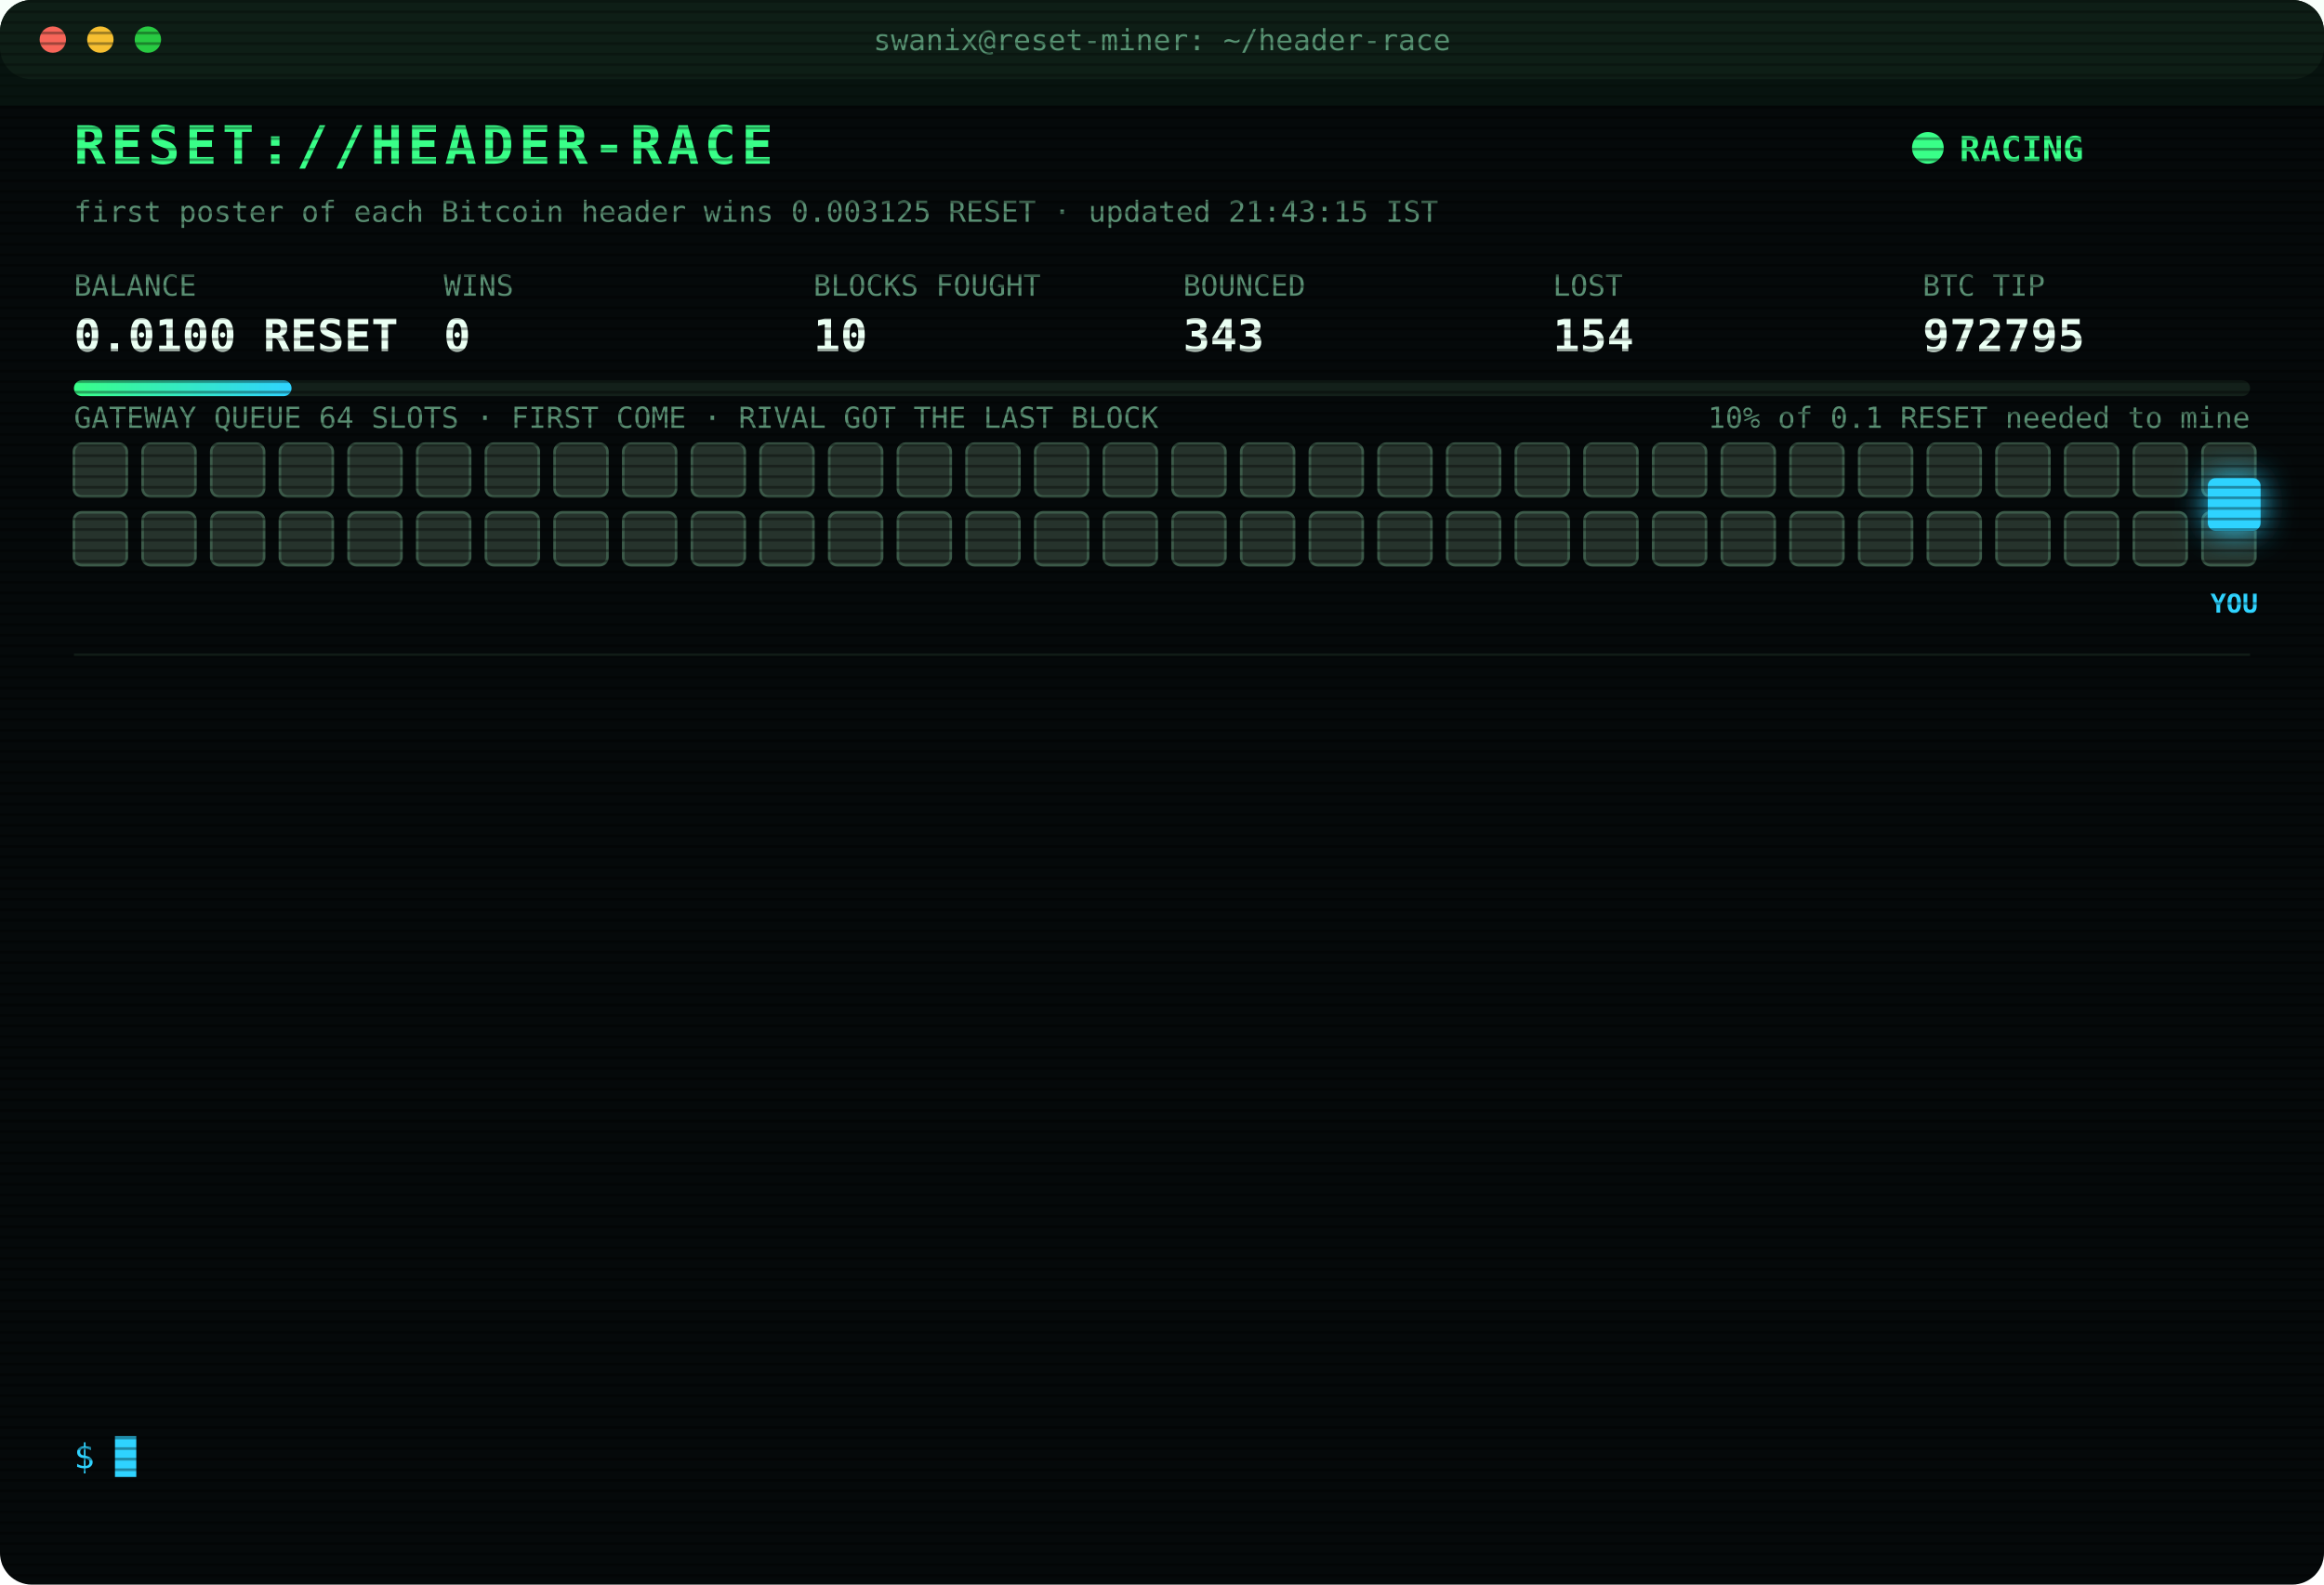
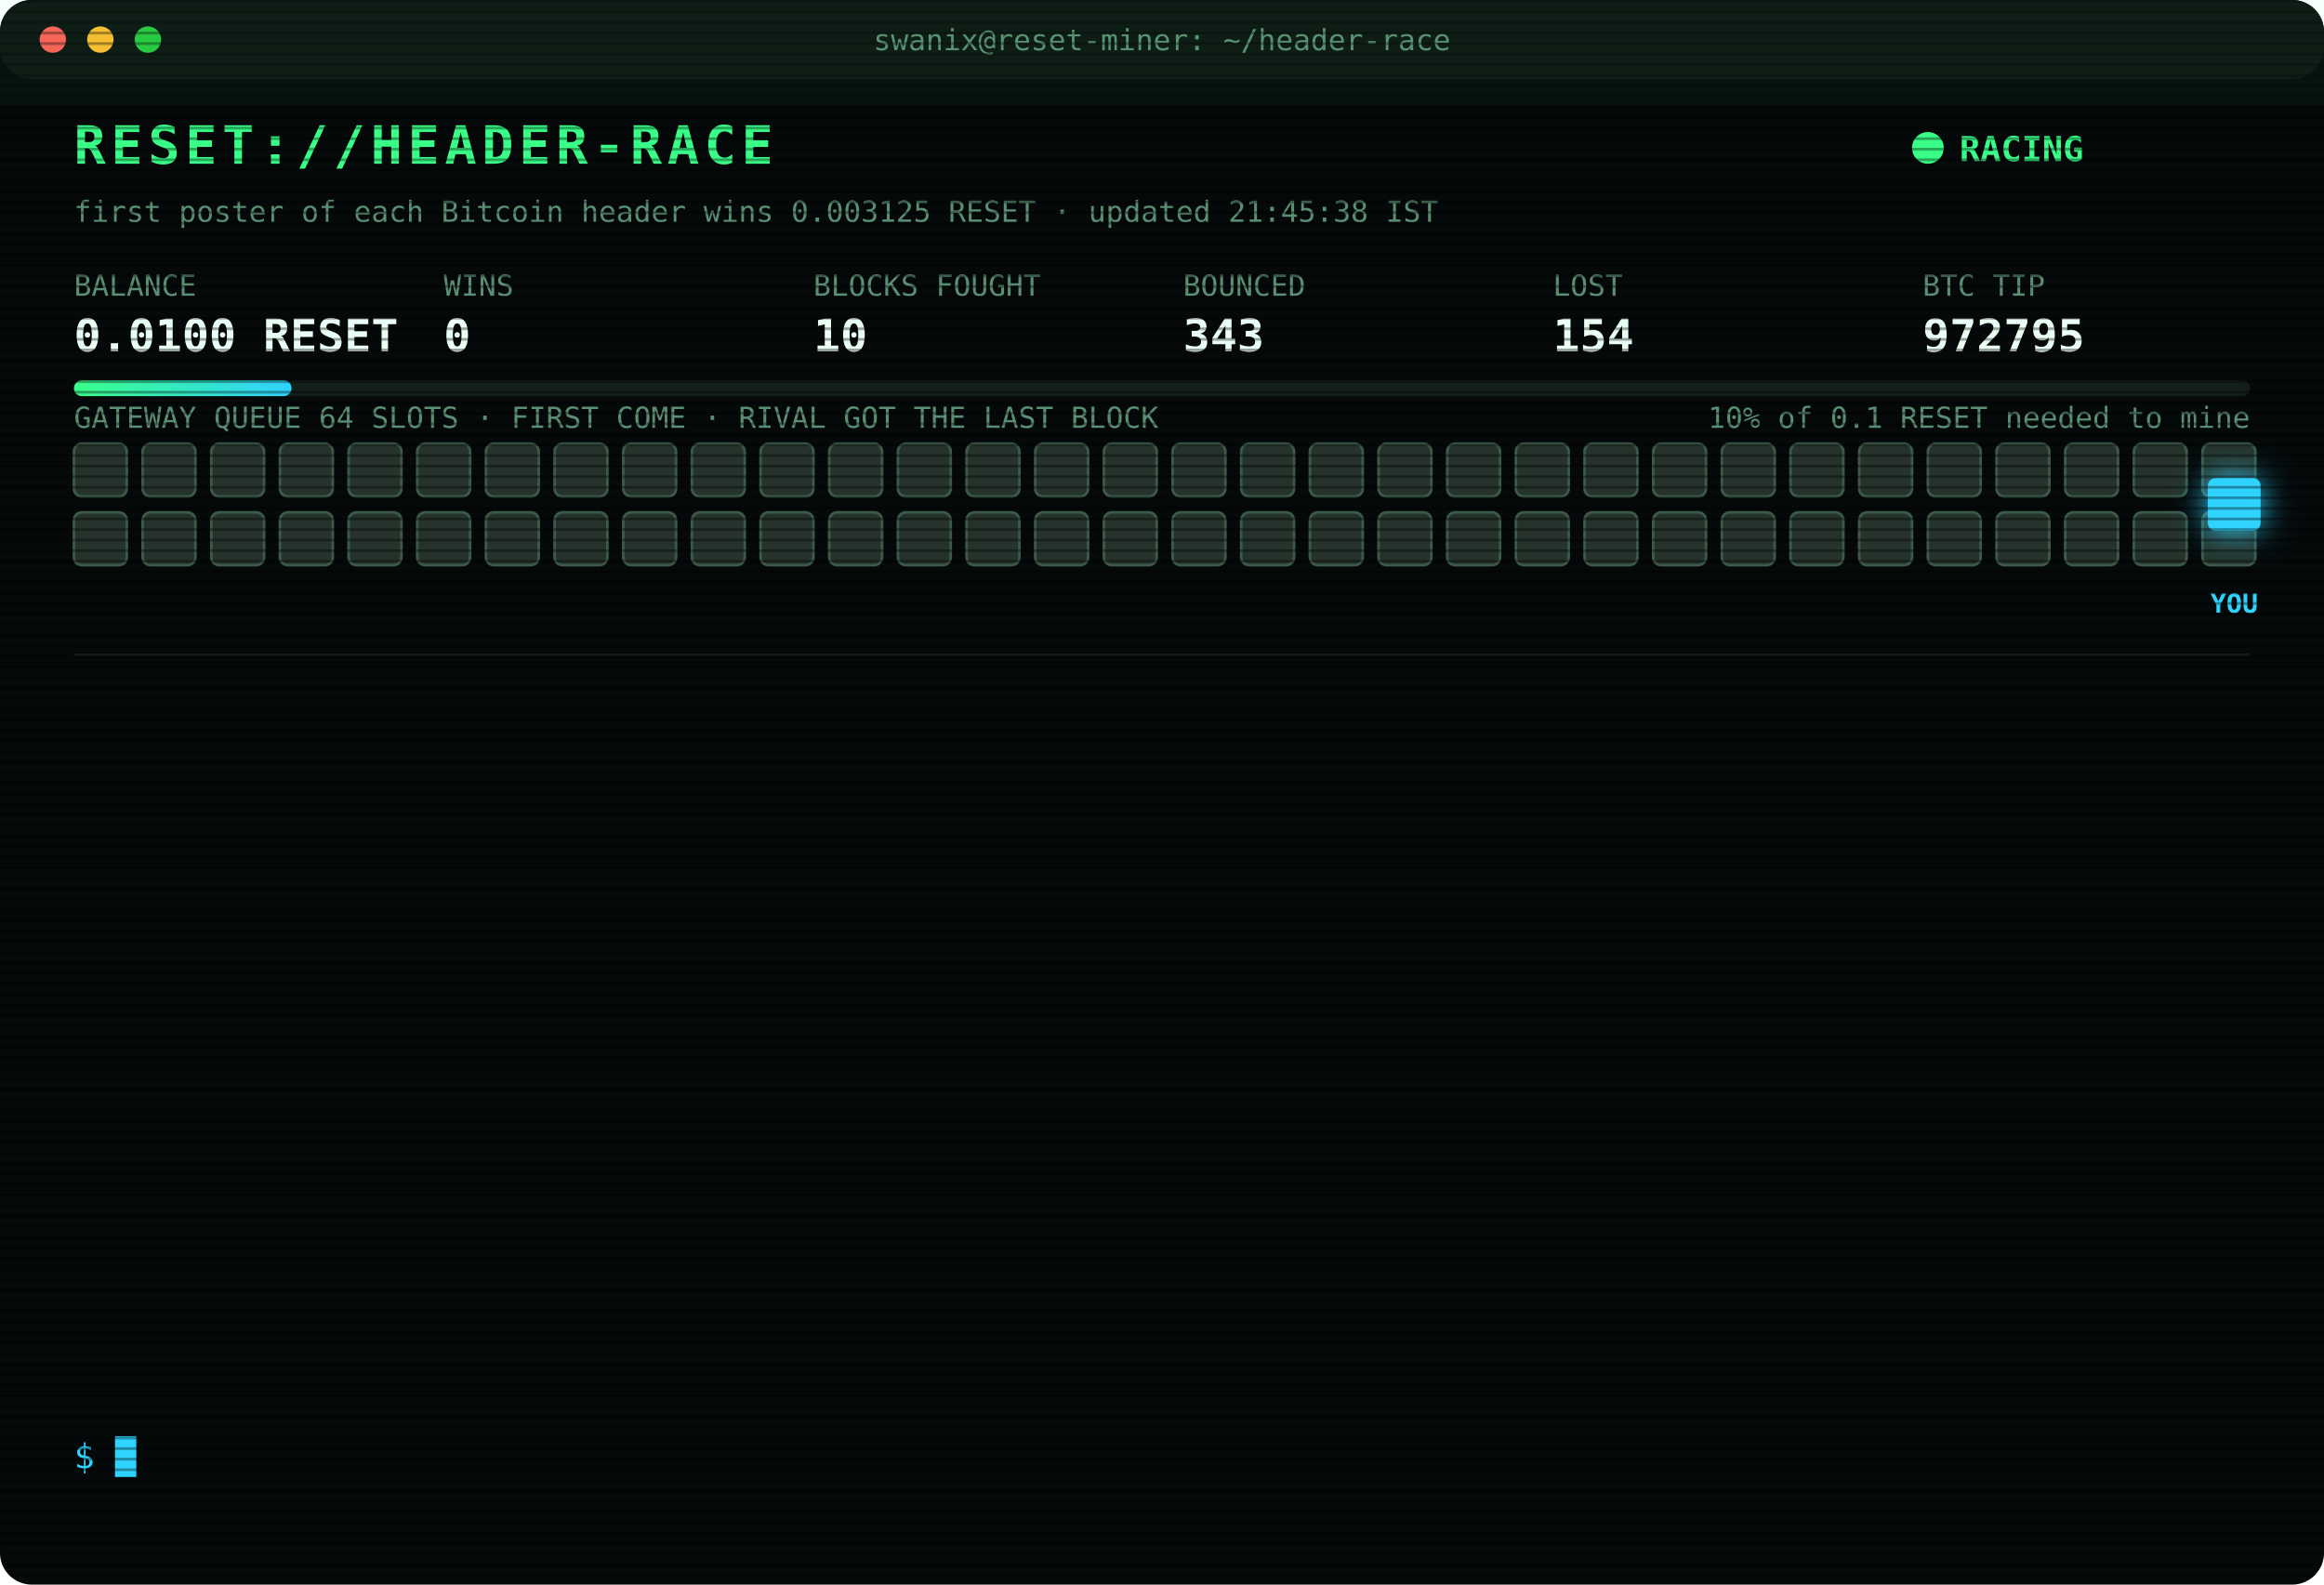
<svg xmlns="http://www.w3.org/2000/svg" width="880" height="600" viewBox="0 0 880 600" font-family="ui-monospace,SFMono-Regular,Menlo,Consolas,monospace">
  <style>
text{font-size:13px;fill:#7CFFB2}
.title{font-size:20px;font-weight:700;fill:#39FF88;letter-spacing:2px;animation:glitch 3s infinite steps(1)}
.sub{fill:#2fd3ff}.k{fill:#5a8f73;font-size:11px}.v{font-size:17px;font-weight:700;fill:#eafff3}
.ts{fill:#3f6b56}.boot{fill:#2fd3ff}.dim{fill:#5a8f73}.bad{fill:#ff4d6d}.warn{fill:#ffd23f}.mag{fill:#ff5cf0}.win{fill:#39FF88;font-weight:700}
.tag{font-size:10px;fill:#2fd3ff;font-weight:700}
.rival{fill:#26332c;stroke:#3c5a49;animation:jam 1.2s infinite alternate}
.idle{fill:#141c18;stroke:#22302a;animation:breathe 4s infinite}
.me{fill:#2fd3ff;filter:drop-shadow(0 0 6px #2fd3ff)}
.hover{animation:nudge 1.1s infinite ease-in-out}.bounce{animation:kick 1.4s infinite}
.ln{opacity:0;animation:in .4s forwards}
.cur{animation:blink 1s infinite steps(1)}
.scan{animation:scan 6s infinite linear}
.led{animation:blink 1.4s infinite}
@keyframes in{from{opacity:0;transform:translateX(-6px)}to{opacity:1;transform:none}}
@keyframes blink{50%{opacity:0}}
@keyframes jam{to{fill:#33463b}}
@keyframes breathe{50%{opacity:.4}}
@keyframes nudge{50%{transform:translateX(-10px)}}
@keyframes kick{0%,100%{transform:none}30%{transform:translateX(-14px)}55%{transform:translateX(10px) translateY(-6px)}}
@keyframes glitch{0%,92%{transform:none}93%{transform:translateX(2px);fill:#ff4d6d}95%{transform:translateX(-2px);fill:#2fd3ff}97%{transform:none}}
@keyframes scan{from{transform:translateY(-40px)}to{transform:translateY(600px)}}
</style>
  <defs>
    <pattern id="sl" width="4" height="4" patternUnits="userSpaceOnUse">
      <rect width="4" height="1" fill="#000" opacity=".35" />
    </pattern>
    <linearGradient id="bar">
      <stop offset="0" stop-color="#39FF88" />
      <stop offset="1" stop-color="#2fd3ff" />
    </linearGradient>
  </defs>
  <rect width="880" height="600" rx="12" fill="#05090a" />
  <rect width="880" height="30" rx="12" fill="#0d1512" />
  <circle cx="20" cy="15" r="5" fill="#ff5f57" />
  <circle cx="38" cy="15" r="5" fill="#febc2e" />
  <circle cx="56" cy="15" r="5" fill="#28c840" />
  <text x="440" y="19" text-anchor="middle" class="k">swanix@reset-miner: ~/header-race</text>
  <text x="28" y="62" class="title">RESET://HEADER-RACE</text>
  <circle class="led" cx="730" cy="56" r="6" fill="#39FF88" />
  <text x="742" y="61" class="win">RACING</text>
-   <text x="28" y="84" class="k">first poster of each Bitcoin header wins 0.003125 RESET · updated 21:43:15 IST</text>
+   <text x="28" y="84" class="k">first poster of each Bitcoin header wins 0.003125 RESET · updated 21:45:38 IST</text>
  <text x="28" y="112" class="k">BALANCE</text>
  <text x="28" y="133" class="v">0.0100 RESET</text>
  <text x="168" y="112" class="k">WINS</text>
  <text x="168" y="133" class="v">0</text>
  <text x="308" y="112" class="k">BLOCKS FOUGHT</text>
  <text x="308" y="133" class="v">10</text>
  <text x="448" y="112" class="k">BOUNCED</text>
  <text x="448" y="133" class="v">343</text>
  <text x="588" y="112" class="k">LOST</text>
  <text x="588" y="133" class="v">154</text>
  <text x="728" y="112" class="k">BTC TIP</text>
  <text x="728" y="133" class="v">972795</text>
  <rect x="28" y="144" width="824" height="6" rx="3" fill="#13201a" />
  <rect x="28" y="144" width="82.4" height="6" rx="3" fill="url(#bar)" />
  <text x="852" y="162" text-anchor="end" class="k">10% of 0.1 RESET needed to mine</text>
  <text x="28" y="162" class="k">GATEWAY QUEUE 64 SLOTS · FIRST COME · RIVAL GOT THE LAST BLOCK</text>
  <rect class="rival" x="28" y="168" width="20" height="20" rx="3" style="animation-delay:0.00s" />
  <rect class="rival" x="54" y="168" width="20" height="20" rx="3" style="animation-delay:0.05s" />
  <rect class="rival" x="80" y="168" width="20" height="20" rx="3" style="animation-delay:0.10s" />
  <rect class="rival" x="106" y="168" width="20" height="20" rx="3" style="animation-delay:0.15s" />
  <rect class="rival" x="132" y="168" width="20" height="20" rx="3" style="animation-delay:0.20s" />
  <rect class="rival" x="158" y="168" width="20" height="20" rx="3" style="animation-delay:0.25s" />
  <rect class="rival" x="184" y="168" width="20" height="20" rx="3" style="animation-delay:0.30s" />
  <rect class="rival" x="210" y="168" width="20" height="20" rx="3" style="animation-delay:0.35s" />
  <rect class="rival" x="236" y="168" width="20" height="20" rx="3" style="animation-delay:0.40s" />
  <rect class="rival" x="262" y="168" width="20" height="20" rx="3" style="animation-delay:0.45s" />
  <rect class="rival" x="288" y="168" width="20" height="20" rx="3" style="animation-delay:0.50s" />
  <rect class="rival" x="314" y="168" width="20" height="20" rx="3" style="animation-delay:0.55s" />
  <rect class="rival" x="340" y="168" width="20" height="20" rx="3" style="animation-delay:0.60s" />
  <rect class="rival" x="366" y="168" width="20" height="20" rx="3" style="animation-delay:0.65s" />
  <rect class="rival" x="392" y="168" width="20" height="20" rx="3" style="animation-delay:0.70s" />
  <rect class="rival" x="418" y="168" width="20" height="20" rx="3" style="animation-delay:0.75s" />
  <rect class="rival" x="444" y="168" width="20" height="20" rx="3" style="animation-delay:0.80s" />
  <rect class="rival" x="470" y="168" width="20" height="20" rx="3" style="animation-delay:0.85s" />
  <rect class="rival" x="496" y="168" width="20" height="20" rx="3" style="animation-delay:0.90s" />
  <rect class="rival" x="522" y="168" width="20" height="20" rx="3" style="animation-delay:0.95s" />
  <rect class="rival" x="548" y="168" width="20" height="20" rx="3" style="animation-delay:1.00s" />
  <rect class="rival" x="574" y="168" width="20" height="20" rx="3" style="animation-delay:1.05s" />
  <rect class="rival" x="600" y="168" width="20" height="20" rx="3" style="animation-delay:1.10s" />
  <rect class="rival" x="626" y="168" width="20" height="20" rx="3" style="animation-delay:1.15s" />
  <rect class="rival" x="652" y="168" width="20" height="20" rx="3" style="animation-delay:1.20s" />
  <rect class="rival" x="678" y="168" width="20" height="20" rx="3" style="animation-delay:1.25s" />
  <rect class="rival" x="704" y="168" width="20" height="20" rx="3" style="animation-delay:1.30s" />
  <rect class="rival" x="730" y="168" width="20" height="20" rx="3" style="animation-delay:1.35s" />
  <rect class="rival" x="756" y="168" width="20" height="20" rx="3" style="animation-delay:1.40s" />
  <rect class="rival" x="782" y="168" width="20" height="20" rx="3" style="animation-delay:1.45s" />
  <rect class="rival" x="808" y="168" width="20" height="20" rx="3" style="animation-delay:1.50s" />
  <rect class="rival" x="834" y="168" width="20" height="20" rx="3" style="animation-delay:1.55s" />
  <rect class="rival" x="28" y="194" width="20" height="20" rx="3" style="animation-delay:1.60s" />
  <rect class="rival" x="54" y="194" width="20" height="20" rx="3" style="animation-delay:1.65s" />
  <rect class="rival" x="80" y="194" width="20" height="20" rx="3" style="animation-delay:1.70s" />
  <rect class="rival" x="106" y="194" width="20" height="20" rx="3" style="animation-delay:1.75s" />
  <rect class="rival" x="132" y="194" width="20" height="20" rx="3" style="animation-delay:1.80s" />
  <rect class="rival" x="158" y="194" width="20" height="20" rx="3" style="animation-delay:1.85s" />
  <rect class="rival" x="184" y="194" width="20" height="20" rx="3" style="animation-delay:1.90s" />
  <rect class="rival" x="210" y="194" width="20" height="20" rx="3" style="animation-delay:1.95s" />
  <rect class="rival" x="236" y="194" width="20" height="20" rx="3" style="animation-delay:2.00s" />
  <rect class="rival" x="262" y="194" width="20" height="20" rx="3" style="animation-delay:2.05s" />
  <rect class="rival" x="288" y="194" width="20" height="20" rx="3" style="animation-delay:2.10s" />
  <rect class="rival" x="314" y="194" width="20" height="20" rx="3" style="animation-delay:2.15s" />
  <rect class="rival" x="340" y="194" width="20" height="20" rx="3" style="animation-delay:2.20s" />
  <rect class="rival" x="366" y="194" width="20" height="20" rx="3" style="animation-delay:2.25s" />
  <rect class="rival" x="392" y="194" width="20" height="20" rx="3" style="animation-delay:2.30s" />
  <rect class="rival" x="418" y="194" width="20" height="20" rx="3" style="animation-delay:2.35s" />
  <rect class="rival" x="444" y="194" width="20" height="20" rx="3" style="animation-delay:2.40s" />
  <rect class="rival" x="470" y="194" width="20" height="20" rx="3" style="animation-delay:2.45s" />
  <rect class="rival" x="496" y="194" width="20" height="20" rx="3" style="animation-delay:2.50s" />
  <rect class="rival" x="522" y="194" width="20" height="20" rx="3" style="animation-delay:2.55s" />
  <rect class="rival" x="548" y="194" width="20" height="20" rx="3" style="animation-delay:2.60s" />
  <rect class="rival" x="574" y="194" width="20" height="20" rx="3" style="animation-delay:2.65s" />
  <rect class="rival" x="600" y="194" width="20" height="20" rx="3" style="animation-delay:2.70s" />
  <rect class="rival" x="626" y="194" width="20" height="20" rx="3" style="animation-delay:2.75s" />
  <rect class="rival" x="652" y="194" width="20" height="20" rx="3" style="animation-delay:2.80s" />
  <rect class="rival" x="678" y="194" width="20" height="20" rx="3" style="animation-delay:2.85s" />
  <rect class="rival" x="704" y="194" width="20" height="20" rx="3" style="animation-delay:2.90s" />
  <rect class="rival" x="730" y="194" width="20" height="20" rx="3" style="animation-delay:2.95s" />
  <rect class="rival" x="756" y="194" width="20" height="20" rx="3" style="animation-delay:3.00s" />
  <rect class="rival" x="782" y="194" width="20" height="20" rx="3" style="animation-delay:3.05s" />
  <rect class="rival" x="808" y="194" width="20" height="20" rx="3" style="animation-delay:3.10s" />
  <rect class="rival" x="834" y="194" width="20" height="20" rx="3" style="animation-delay:3.15s" />
  <g class="hover">
    <rect class="me" x="836" y="181" width="20" height="20" rx="3" />
    <text class="tag" x="846" y="232" text-anchor="middle">YOU</text>
  </g>
  <line x1="28" x2="852" y1="248" y2="248" stroke="#13201a" />
  <g class="ln" style="animation-delay:0.40s">
    <text x="28" y="270" class="ts">20:15:30</text>
    <text x="104" y="270" class="boot">[BOOT] racer v3 online · 3 feeds · stint 340m</text>
  </g>
  <g class="ln" style="animation-delay:0.65s">
    <text x="28" y="292" class="ts">20:17:24</text>
    <text x="104" y="292" class="bad">[LOST] #972784 taken by a rival miner</text>
  </g>
  <g class="ln" style="animation-delay:0.90s">
    <text x="28" y="314" class="ts">20:23:07</text>
    <text x="104" y="314" class="bad">[LOST] #972785 taken by a rival miner</text>
  </g>
  <g class="ln" style="animation-delay:1.15s">
    <text x="28" y="336" class="ts">20:35:13</text>
    <text x="104" y="336" class="bad">[LOST] #972786 taken by a rival miner</text>
  </g>
  <g class="ln" style="animation-delay:1.40s">
    <text x="28" y="358" class="ts">20:57:54</text>
    <text x="104" y="358" class="bad">[LOST] #972787 taken by a rival miner</text>
  </g>
  <g class="ln" style="animation-delay:1.65s">
    <text x="28" y="380" class="ts">21:09:52</text>
    <text x="104" y="380" class="bad">[LOST] #972788 taken by a rival miner</text>
  </g>
  <g class="ln" style="animation-delay:1.90s">
    <text x="28" y="402" class="ts">21:13:35</text>
    <text x="104" y="402" class="bad">[LOST] #972789 taken by a rival miner</text>
  </g>
  <g class="ln" style="animation-delay:2.15s">
    <text x="28" y="424" class="ts">21:19:34</text>
    <text x="104" y="424" class="bad">[LOST] #972790 taken by a rival miner</text>
  </g>
  <g class="ln" style="animation-delay:2.40s">
    <text x="28" y="446" class="ts">21:20:44</text>
    <text x="104" y="446" class="bad">[LOST] #972791 taken by a rival miner</text>
  </g>
  <g class="ln" style="animation-delay:2.65s">
    <text x="28" y="468" class="ts">21:22:54</text>
    <text x="104" y="468" class="bad">[LOST] #972792 taken by a rival miner</text>
  </g>
  <g class="ln" style="animation-delay:2.90s">
    <text x="28" y="490" class="ts">21:24:23</text>
    <text x="104" y="490" class="bad">[LOST] #972793 taken by a rival miner</text>
  </g>
  <g class="ln" style="animation-delay:3.15s">
    <text x="28" y="512" class="ts">21:24:54</text>
    <text x="104" y="512" class="bad">[LOST] #972794 taken by a rival miner</text>
  </g>
  <g class="ln" style="animation-delay:3.40s">
    <text x="28" y="534" class="ts">21:43:15</text>
    <text x="104" y="534" class="bad">[LOST] #972795 taken by a rival miner</text>
  </g>
  <text x="28" y="556" class="sub">$ <tspan class="cur">█</tspan>
  </text>
  <rect width="880" height="600" rx="12" fill="url(#sl)" pointer-events="none" />
  <rect class="scan" width="880" height="40" fill="#39FF88" opacity=".04" />
</svg>
